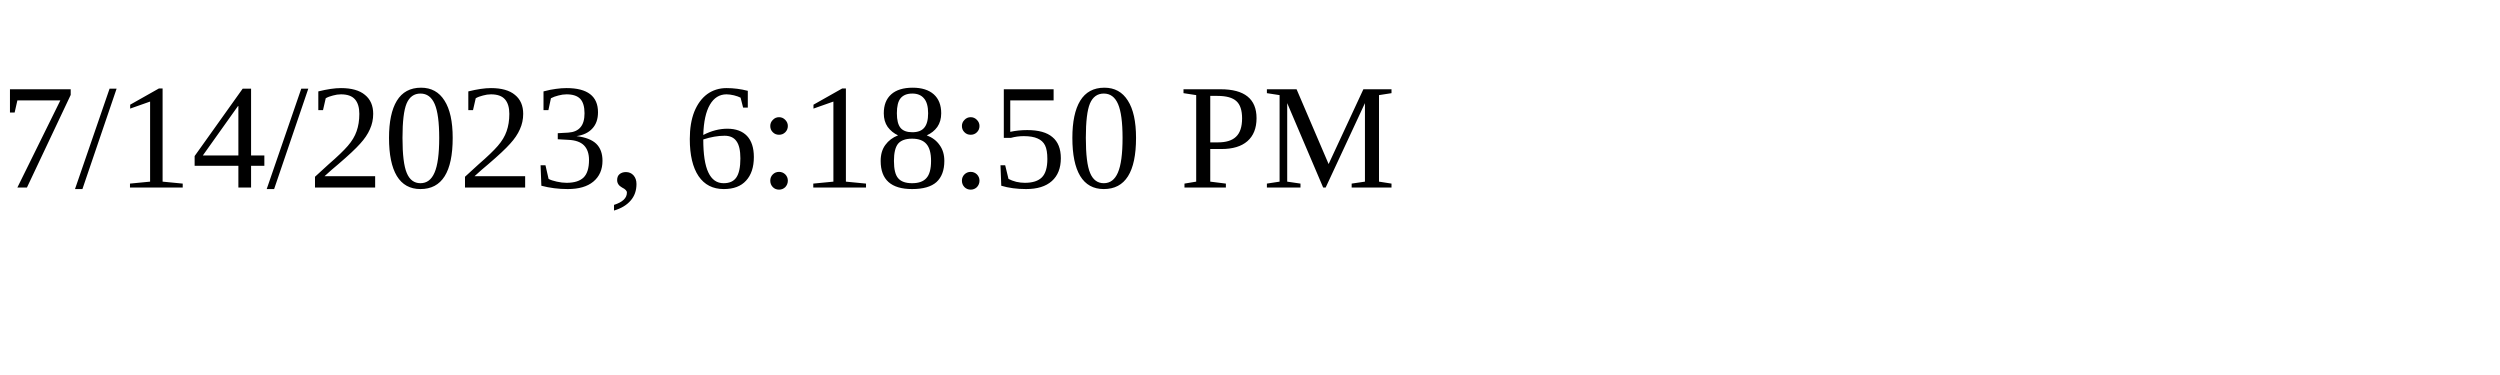
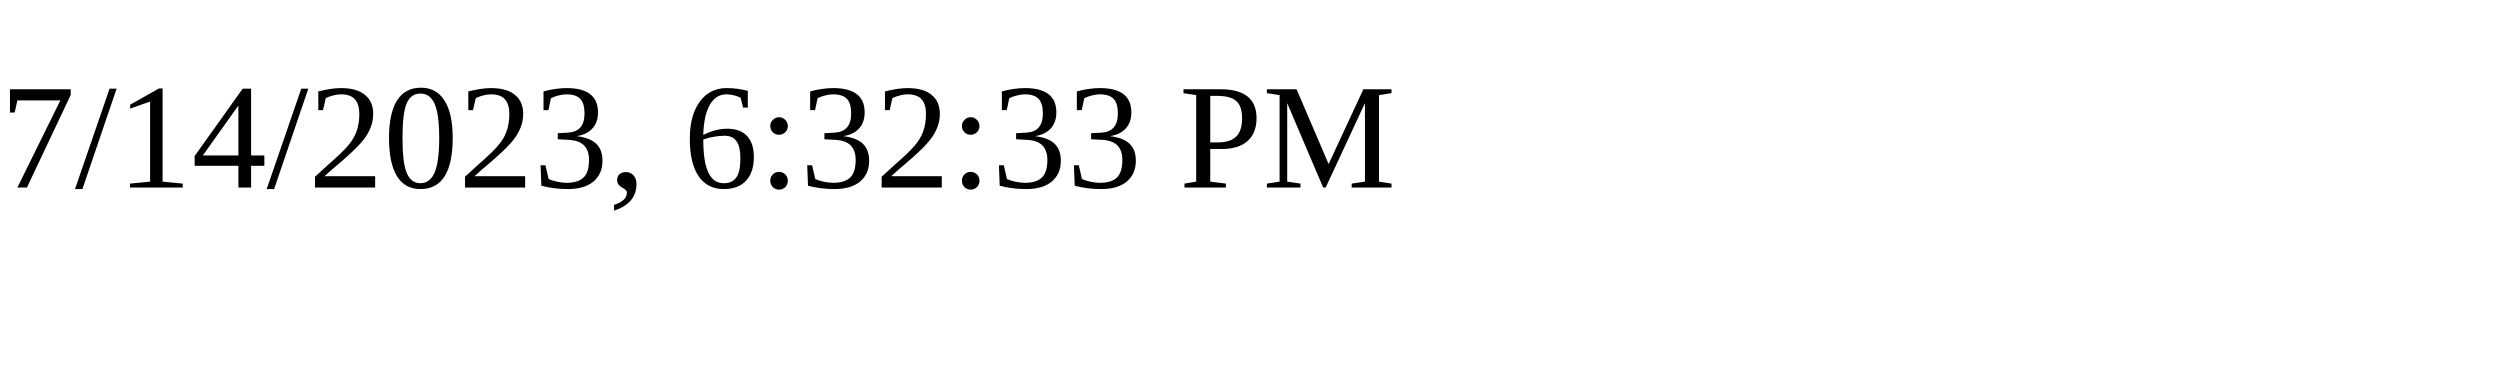
<svg xmlns="http://www.w3.org/2000/svg" height="30" width="200">
-   <text x="0" y="15">7/14/2023, 6:18:50 PM</text>
+   <text x="0" y="15">7/14/2023, 6:32:33 PM</text>
</svg>
